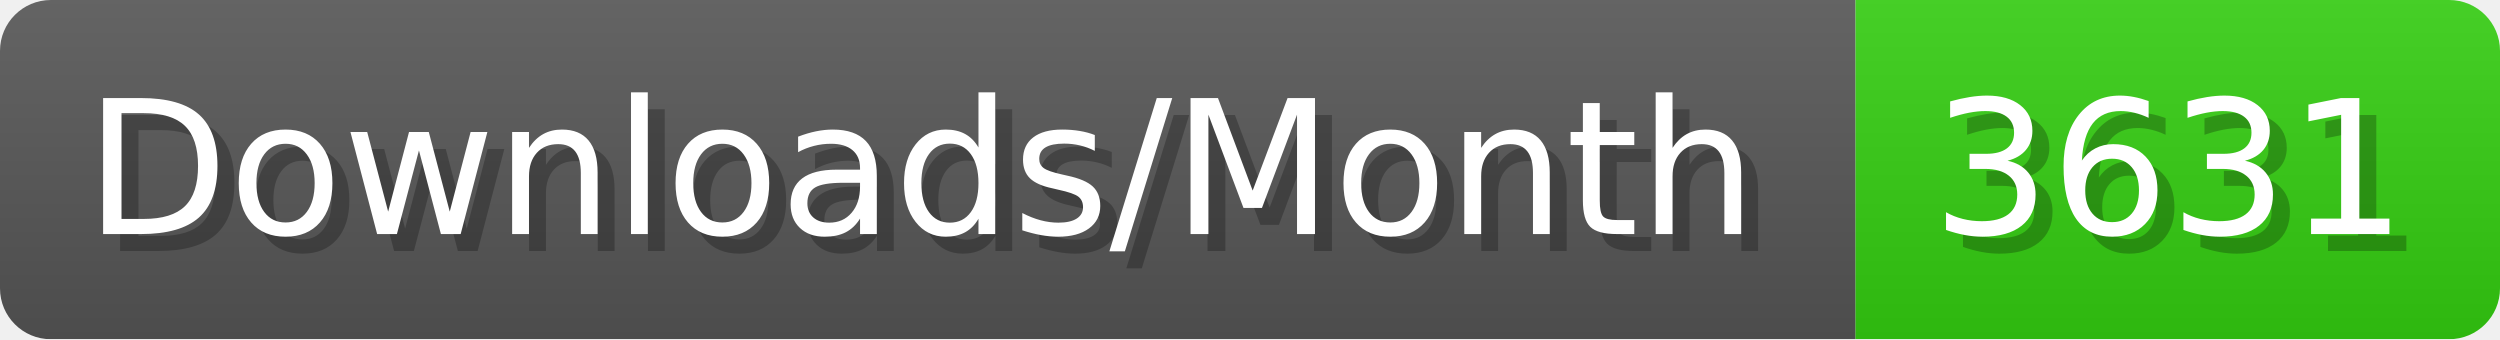
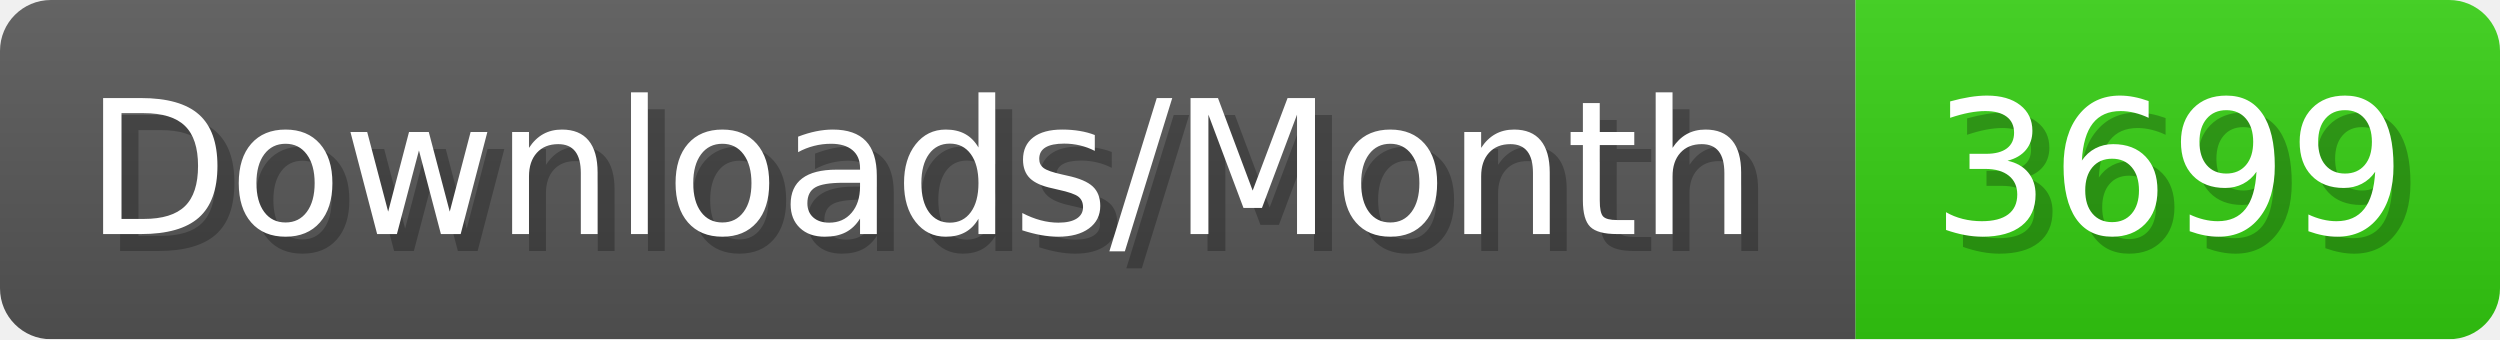
- <svg xmlns="http://www.w3.org/2000/svg" width="147.4" height="20" viewBox="0 0 1474 200" role="img" aria-label="Downloads/Month: 3631">
+ <svg xmlns="http://www.w3.org/2000/svg" width="147.4" height="20" viewBox="0 0 1474 200" role="img" aria-label="Downloads/Month: 3699">
  <linearGradient id="YlXUI" x2="0" y2="100%">
    <stop offset="0" stop-opacity=".1" stop-color="#EEE" />
    <stop offset="1" stop-opacity=".1" />
  </linearGradient>
  <mask id="JHhop">
    <rect width="1474" height="200" rx="30" fill="#FFF" />
  </mask>
  <g mask="url(#JHhop)">
    <rect width="1094" height="200" fill="#555" />
    <rect width="380" height="200" fill="#3C1" x="1094" />
    <rect width="1474" height="200" fill="url(#YlXUI)" />
  </g>
  <g aria-hidden="true" fill="#fff" text-anchor="start" font-family="Verdana,DejaVu Sans,sans-serif" font-size="110">
    <text x="60" y="148" textLength="994" fill="#000" opacity="0.25">Downloads/Month</text>
    <text x="50" y="138" textLength="994">Downloads/Month</text>
-     <text x="1149" y="148" textLength="280" fill="#000" opacity="0.25">3631</text>
-     <text x="1139" y="138" textLength="280">3631</text>
+     <text x="1149" y="148" textLength="280" fill="#000" opacity="0.25">3699</text>
+     <text x="1139" y="138" textLength="280">3699</text>
  </g>
</svg>
